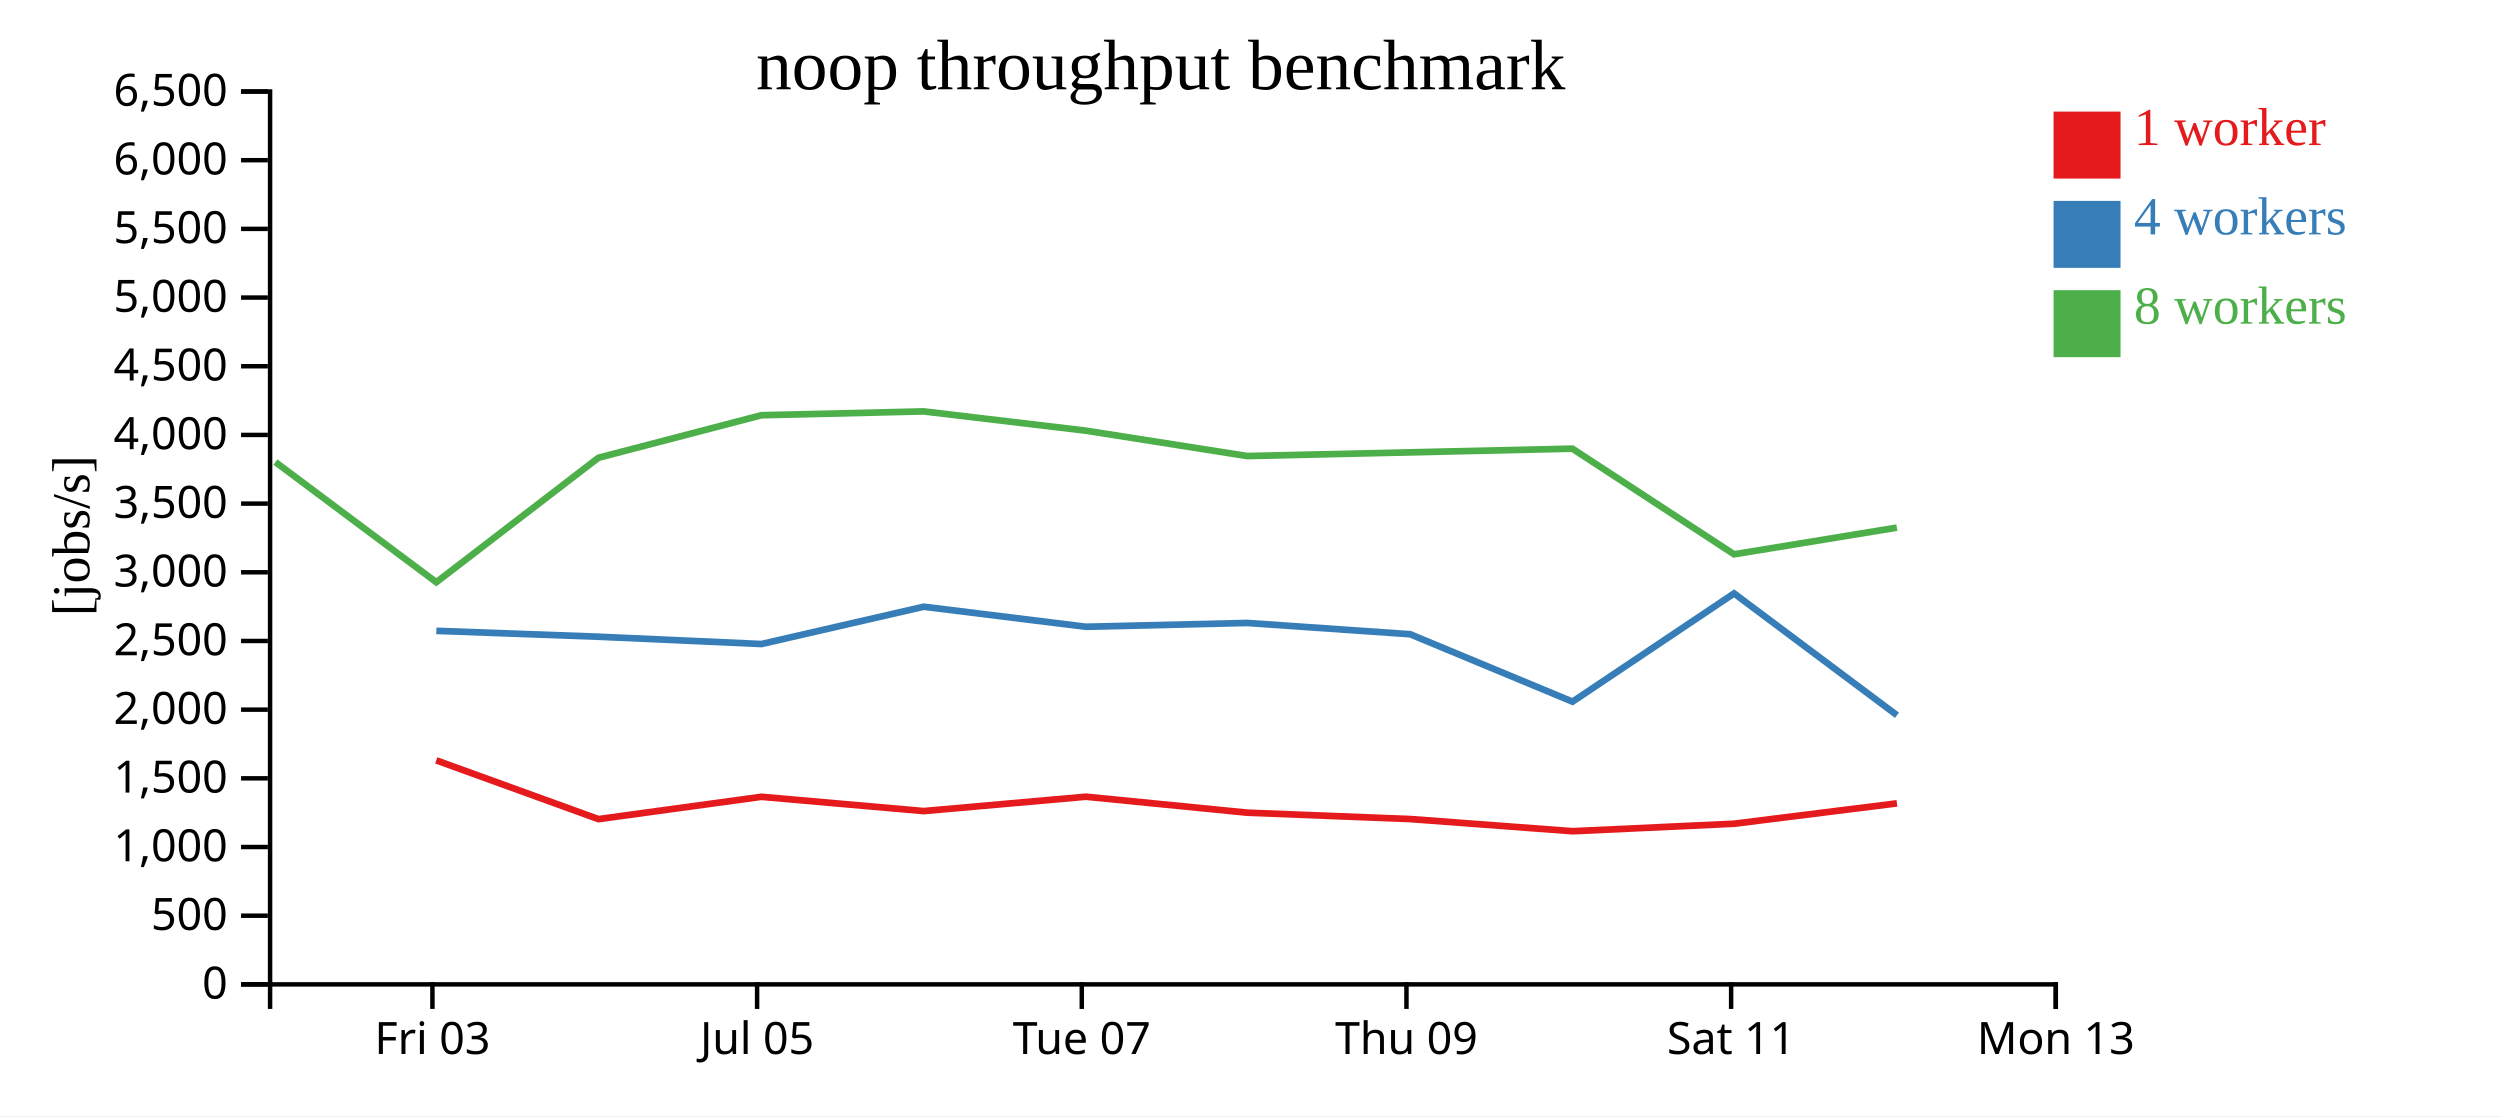
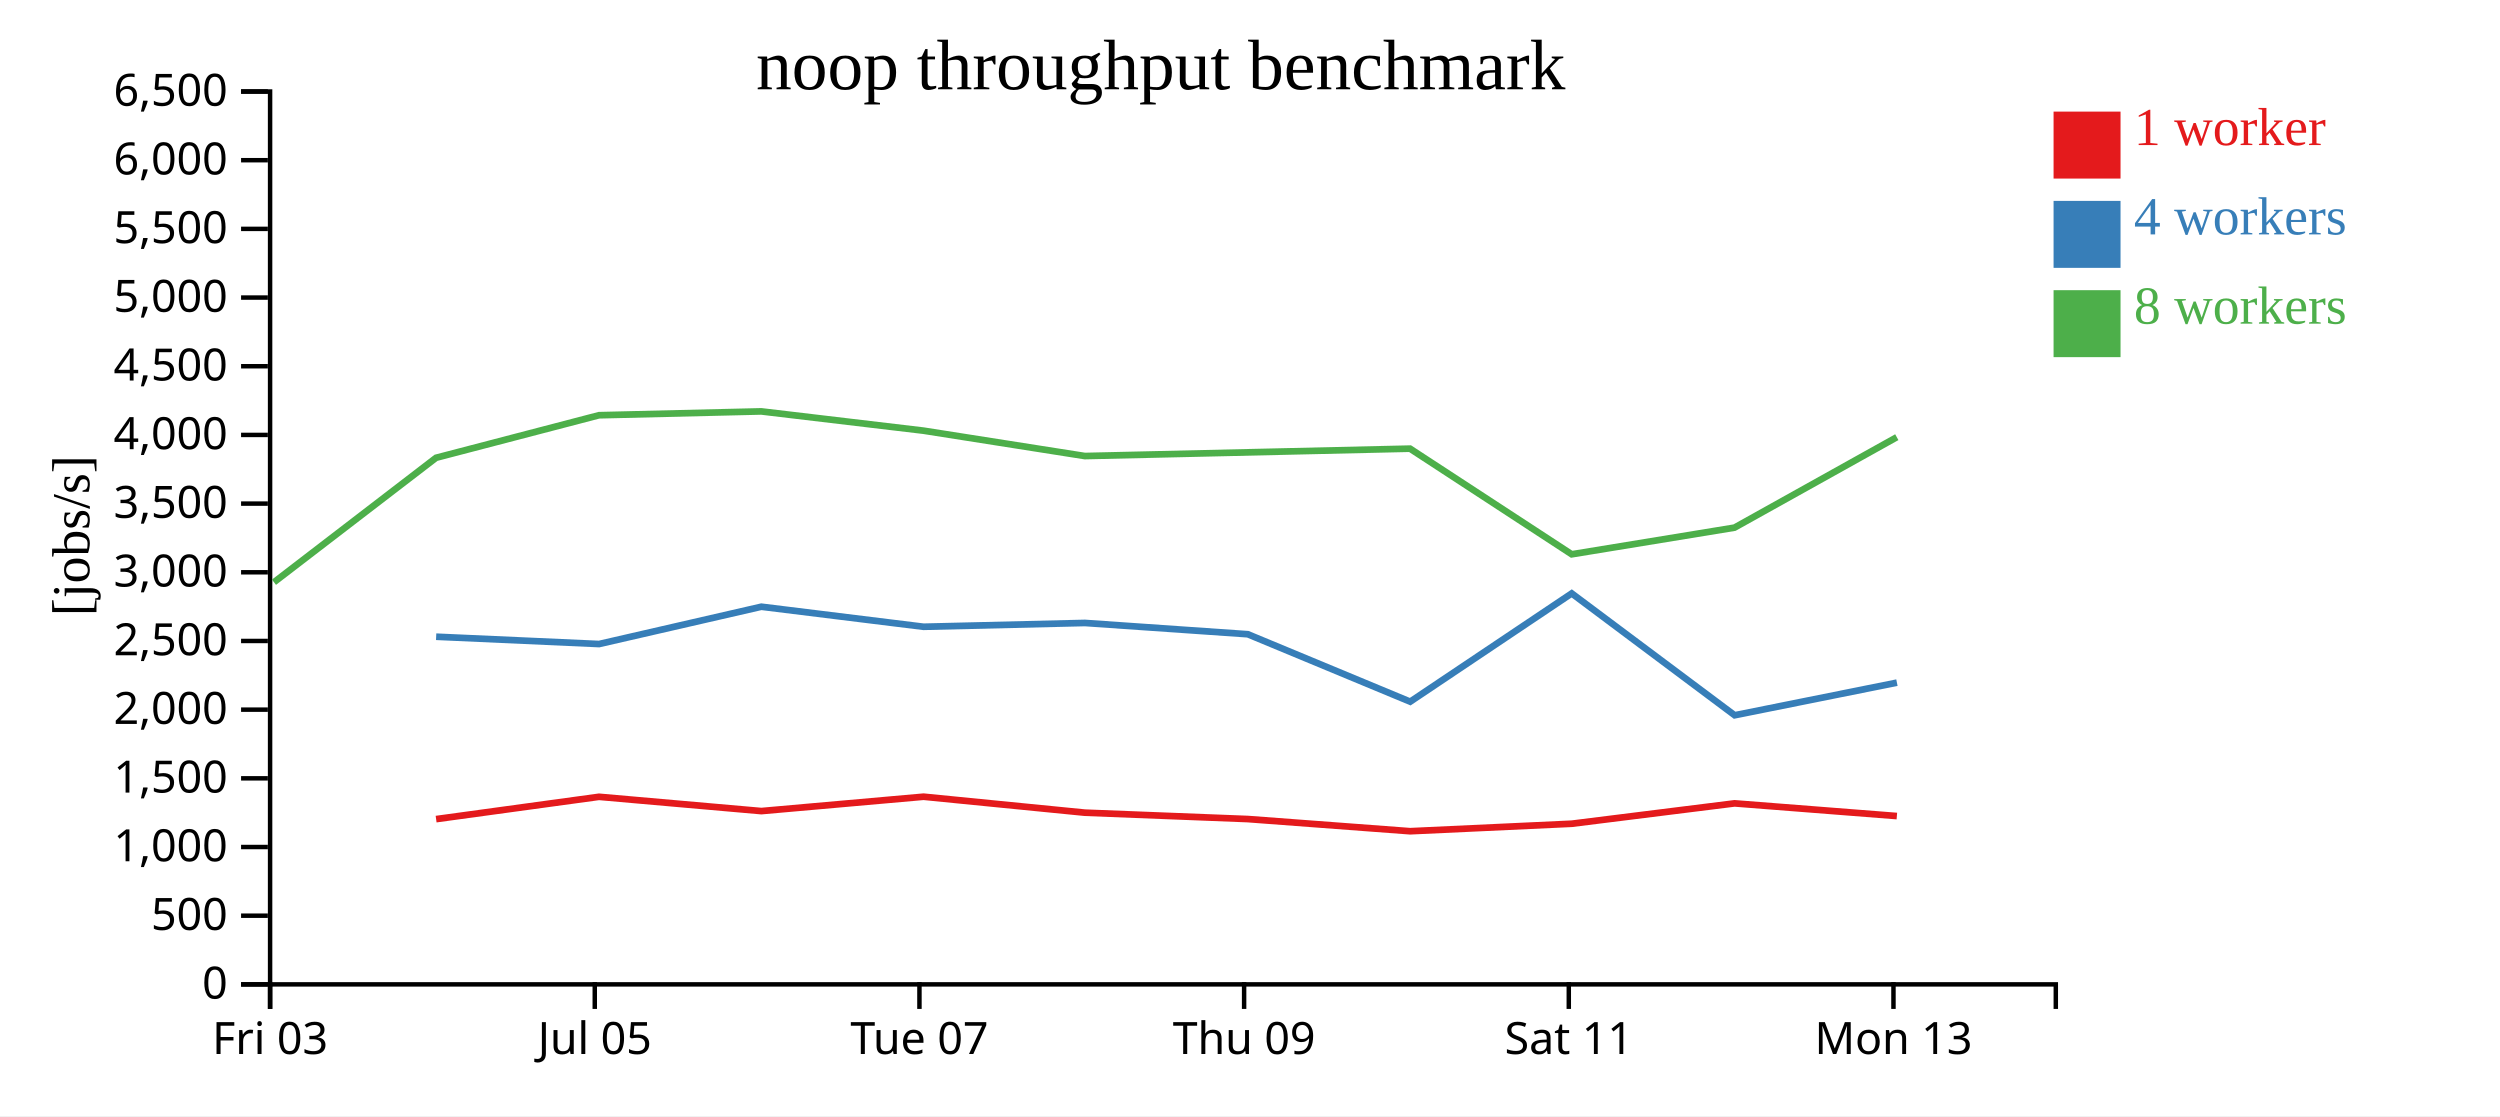
<svg xmlns="http://www.w3.org/2000/svg" width="560" height="250">
  <rect width="100%" height="100%" fill="white" />
  <g transform="translate(60,20)">
    <g transform="translate(0,200)" fill="none" font-size="10" font-family="sans-serif" text-anchor="middle">
      <path class="domain" stroke="currentColor" d="M0.5,6V0.5H400.5V6" />
-       <g class="tick" opacity="1" transform="translate(36.86364,0)">
+       <g class="tick" opacity="1" transform="translate(0.5,0)">
        <line stroke="currentColor" y2="6" />
        <text fill="currentColor" y="9" dy="0.71em">Fri 03</text>
      </g>
-       <g class="tick" opacity="1" transform="translate(109.5909,0)">
+       <g class="tick" opacity="1" transform="translate(73.22727,0)">
        <line stroke="currentColor" y2="6" />
        <text fill="currentColor" y="9" dy="0.71em">Jul 05</text>
      </g>
-       <g class="tick" opacity="1" transform="translate(182.3182,0)">
+       <g class="tick" opacity="1" transform="translate(145.9545,0)">
        <line stroke="currentColor" y2="6" />
        <text fill="currentColor" y="9" dy="0.71em">Tue 07</text>
      </g>
-       <g class="tick" opacity="1" transform="translate(255.0455,0)">
+       <g class="tick" opacity="1" transform="translate(218.6818,0)">
        <line stroke="currentColor" y2="6" />
        <text fill="currentColor" y="9" dy="0.71em">Thu 09</text>
      </g>
-       <g class="tick" opacity="1" transform="translate(327.7727,0)">
+       <g class="tick" opacity="1" transform="translate(291.4091,0)">
        <line stroke="currentColor" y2="6" />
        <text fill="currentColor" y="9" dy="0.71em">Sat 11</text>
      </g>
-       <g class="tick" opacity="1" transform="translate(400.5,0)">
+       <g class="tick" opacity="1" transform="translate(364.1364,0)">
        <line stroke="currentColor" y2="6" />
        <text fill="currentColor" y="9" dy="0.71em">Mon 13</text>
      </g>
    </g>
    <g fill="none" font-size="10" font-family="sans-serif" text-anchor="end">
      <path class="domain" stroke="currentColor" d="M-6,200.5H0.5V0.5H-6" />
      <g class="tick" opacity="1" transform="translate(0,200.5)">
        <line stroke="currentColor" x2="-6" />
        <text fill="currentColor" x="-9" dy="0.32em">0</text>
      </g>
      <g class="tick" opacity="1" transform="translate(0,185.1154)">
        <line stroke="currentColor" x2="-6" />
        <text fill="currentColor" x="-9" dy="0.32em">500</text>
      </g>
      <g class="tick" opacity="1" transform="translate(0,169.7308)">
        <line stroke="currentColor" x2="-6" />
        <text fill="currentColor" x="-9" dy="0.32em">1,000</text>
      </g>
      <g class="tick" opacity="1" transform="translate(0,154.3462)">
        <line stroke="currentColor" x2="-6" />
        <text fill="currentColor" x="-9" dy="0.32em">1,500</text>
      </g>
      <g class="tick" opacity="1" transform="translate(0,138.9615)">
        <line stroke="currentColor" x2="-6" />
        <text fill="currentColor" x="-9" dy="0.32em">2,000</text>
      </g>
      <g class="tick" opacity="1" transform="translate(0,123.5769)">
        <line stroke="currentColor" x2="-6" />
        <text fill="currentColor" x="-9" dy="0.32em">2,500</text>
      </g>
      <g class="tick" opacity="1" transform="translate(0,108.1923)">
        <line stroke="currentColor" x2="-6" />
        <text fill="currentColor" x="-9" dy="0.32em">3,000</text>
      </g>
      <g class="tick" opacity="1" transform="translate(0,92.80769)">
        <line stroke="currentColor" x2="-6" />
        <text fill="currentColor" x="-9" dy="0.32em">3,500</text>
      </g>
      <g class="tick" opacity="1" transform="translate(0,77.42308)">
        <line stroke="currentColor" x2="-6" />
        <text fill="currentColor" x="-9" dy="0.32em">4,000</text>
      </g>
      <g class="tick" opacity="1" transform="translate(0,62.03846)">
        <line stroke="currentColor" x2="-6" />
        <text fill="currentColor" x="-9" dy="0.32em">4,500</text>
      </g>
      <g class="tick" opacity="1" transform="translate(0,46.65385)">
        <line stroke="currentColor" x2="-6" />
        <text fill="currentColor" x="-9" dy="0.32em">5,000</text>
      </g>
      <g class="tick" opacity="1" transform="translate(0,31.26923)">
        <line stroke="currentColor" x2="-6" />
        <text fill="currentColor" x="-9" dy="0.32em">5,500</text>
      </g>
      <g class="tick" opacity="1" transform="translate(0,15.88462)">
        <line stroke="currentColor" x2="-6" />
        <text fill="currentColor" x="-9" dy="0.32em">6,000</text>
      </g>
      <g class="tick" opacity="1" transform="translate(0,0.5)">
        <line stroke="currentColor" x2="-6" />
        <text fill="currentColor" x="-9" dy="0.32em">6,500</text>
      </g>
    </g>
    <text text-anchor="middle" style="font-size: 12px" transform="rotate(-90)" y="-40" x="-100">[jobs/s]</text>
    <text text-anchor="middle" style="font-size: 16px" y="0" x="200">noop throughput benchmark</text>
-     <path class="line" fill="none" stroke="#e41a1c" stroke-width="1.5" d="M37.719,150.321L74.053,163.482L110.542,158.484L146.906,161.682L183.245,158.463L219.391,162.041L255.87,163.467L292.236,166.194L328.439,164.516L364.913,159.954" />
-     <path class="line" fill="none" stroke="#377eb8" stroke-width="1.5" d="M37.731,121.312L74.06,122.626L110.552,124.263L146.903,115.906L183.236,120.396L219.391,119.542L255.877,122.07L292.245,137.175L328.428,112.924L364.928,140.218" />
-     <path class="line" fill="none" stroke="#4daf4a" stroke-width="1.5" d="M1.692,83.505L37.732,110.418L74.04,82.545L110.527,73.014L146.889,72.152L183.221,76.469L219.372,82.154L292.21,80.499L328.425,104.16L364.892,98.189" />
+     <path class="line" fill="none" stroke="#e41a1c" stroke-width="1.5" d="M37.689,163.482L74.178,158.484L110.542,161.682L146.881,158.463L183.027,162.041L219.507,163.467L255.872,166.194L292.076,164.516L328.549,159.954L364.899,162.795" />
+     <path class="line" fill="none" stroke="#377eb8" stroke-width="1.5" d="M37.696,122.626L74.189,124.263L110.54,115.906L146.873,120.396L183.028,119.542L219.513,122.07L255.881,137.175L292.064,112.924L328.564,140.218L364.91,132.911" />
+     <path class="line" fill="none" stroke="#4daf4a" stroke-width="1.5" d="M1.369,110.418L37.677,82.545L74.164,73.014L110.525,72.152L146.857,76.469L183.008,82.154L255.846,80.499L292.062,104.16L328.528,98.189L364.883,77.929" />
    <rect class="dot" x="400" y="5" width="15" height="15" style="fill: #e41a1c;" />
    <rect class="dot" x="400" y="25" width="15" height="15" style="fill: #377eb8;" />
    <rect class="dot" x="400" y="45" width="15" height="15" style="fill: #4daf4a;" />
    <text class="label" x="418" y="12.5" style="fill: #e41a1c; alignment-baseline: middle;" text-anchor="left">1 worker</text>
    <text class="label" x="418" y="32.5" style="fill: #377eb8; alignment-baseline: middle;" text-anchor="left">4 workers</text>
    <text class="label" x="418" y="52.5" style="fill: #4daf4a; alignment-baseline: middle;" text-anchor="left">8 workers</text>
  </g>
</svg>
